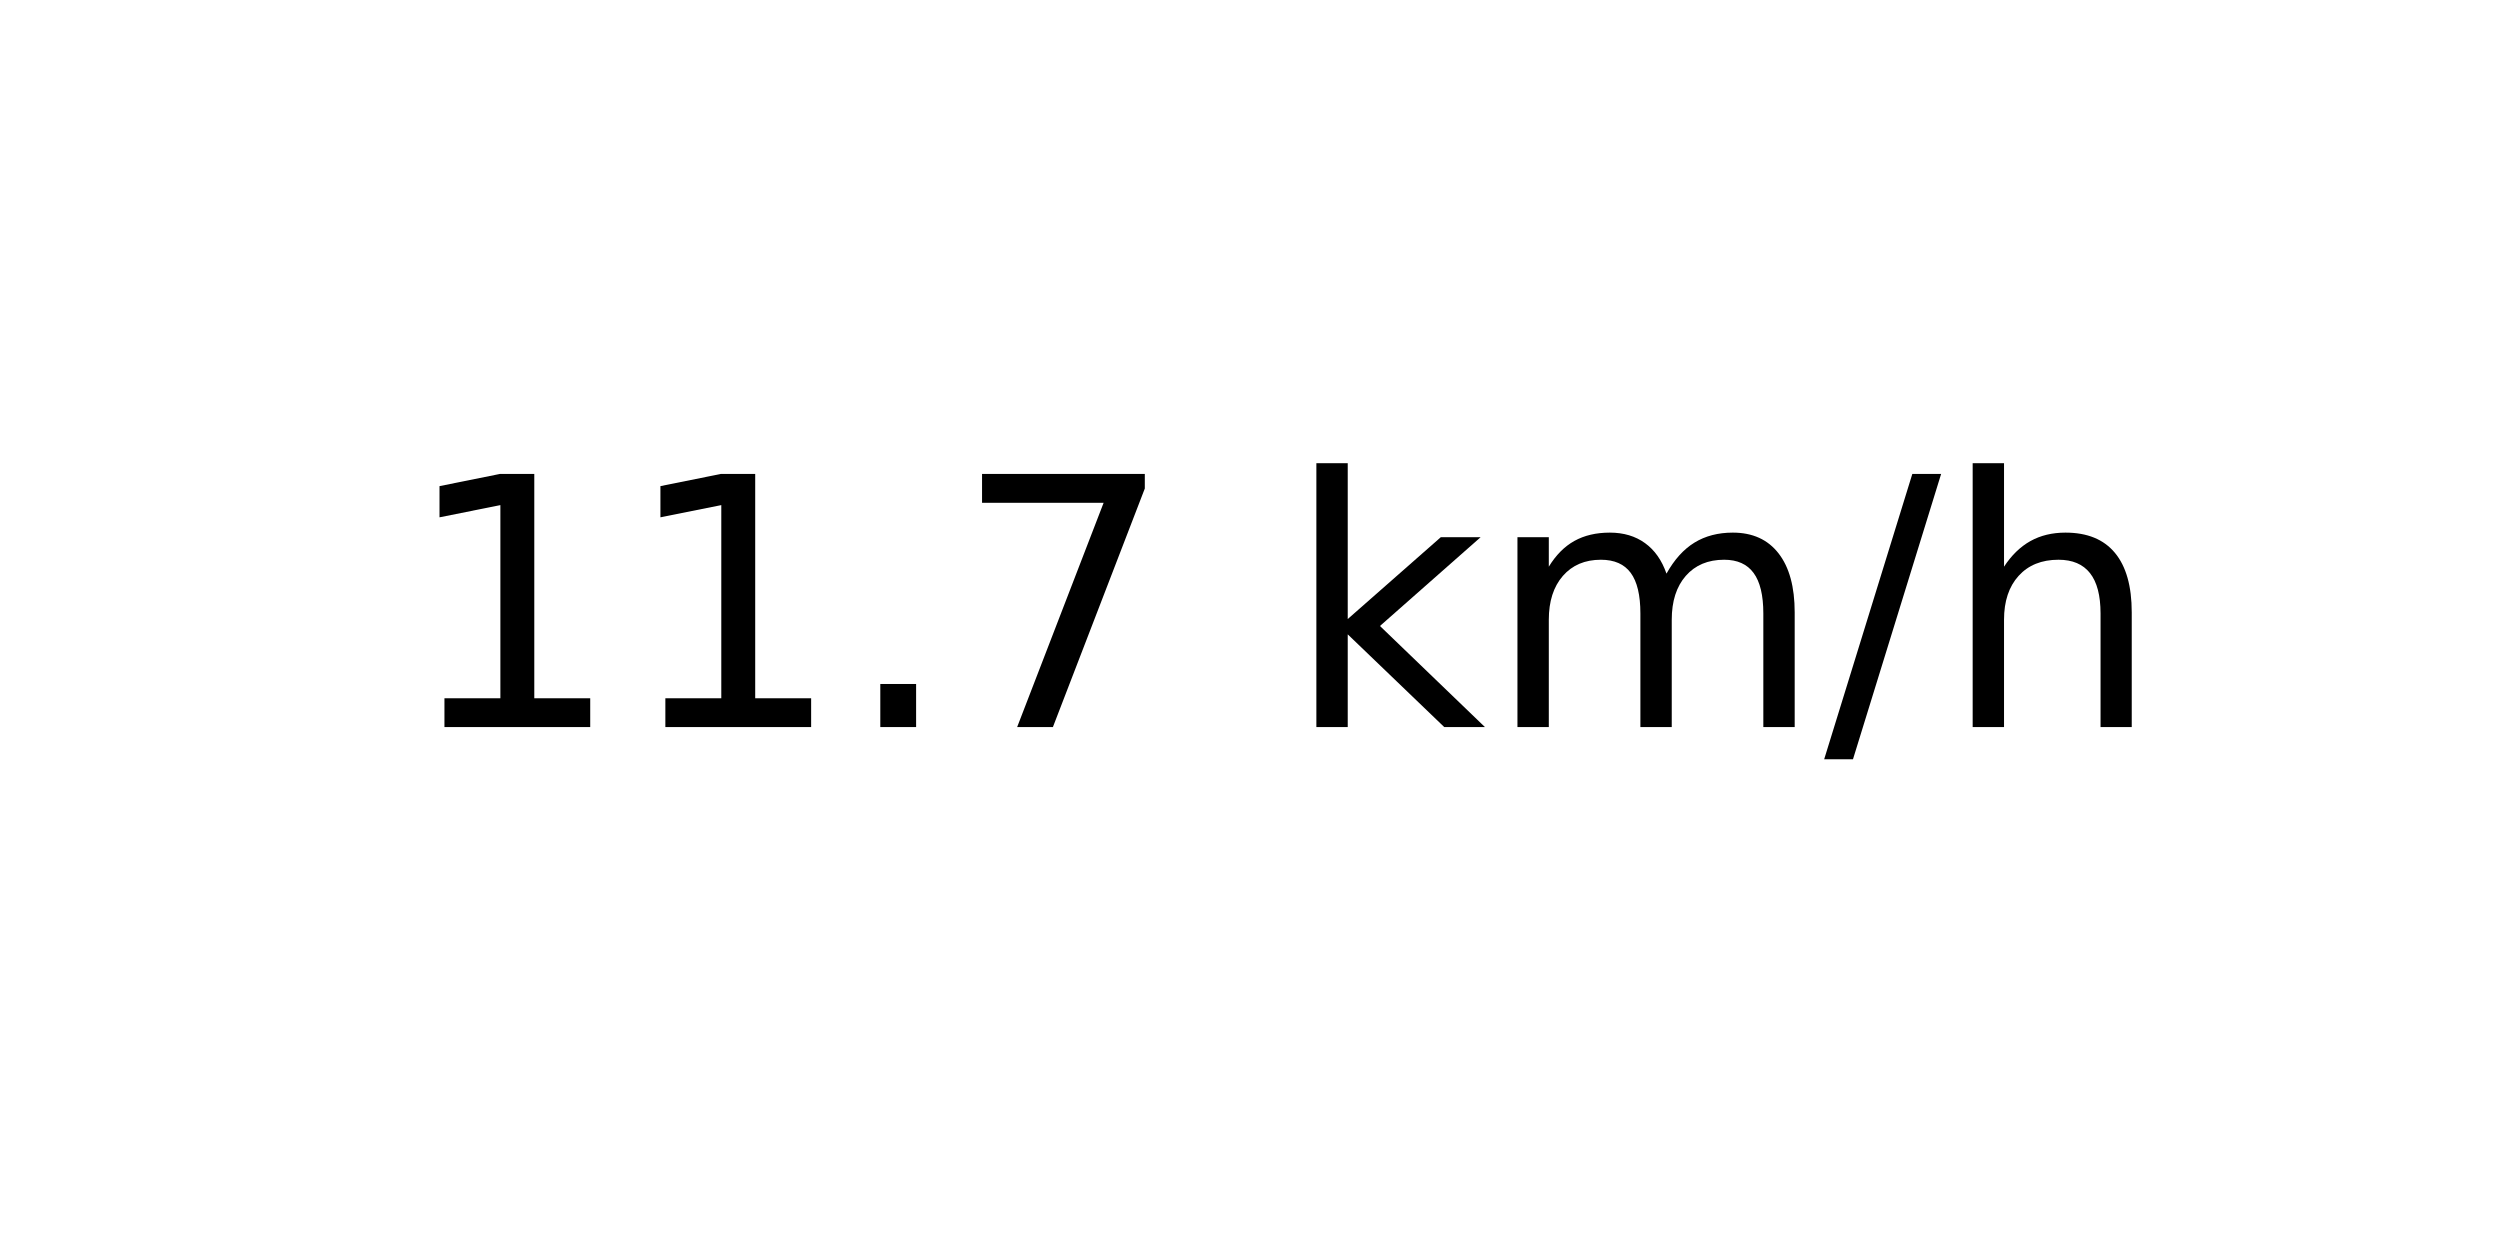
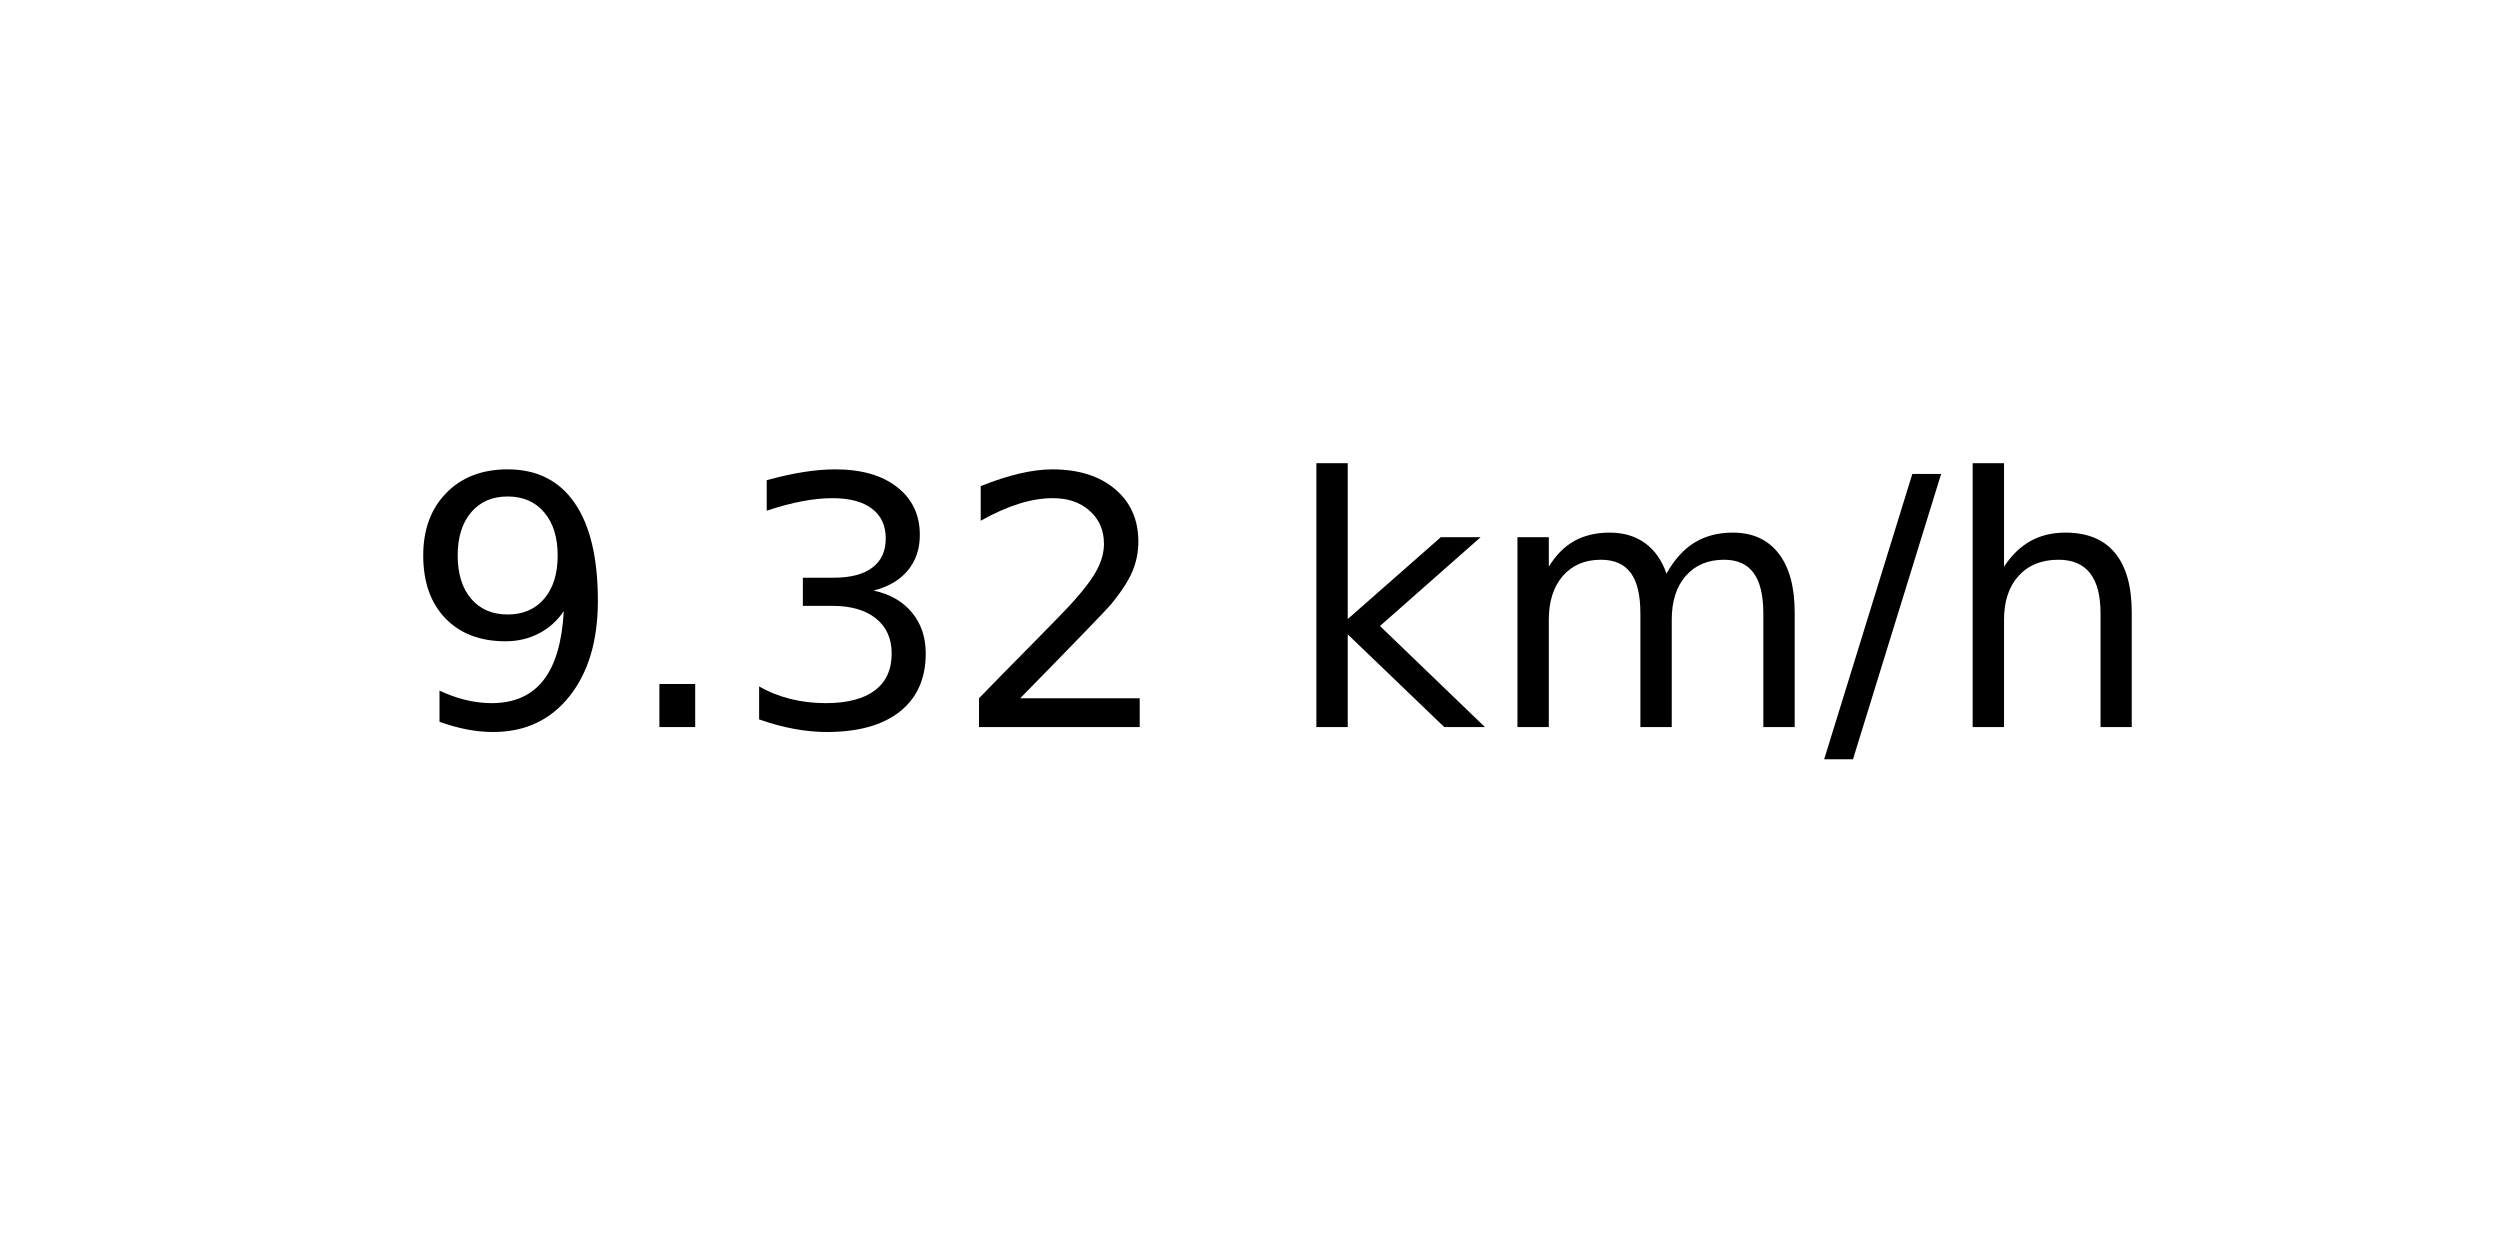
<svg xmlns="http://www.w3.org/2000/svg" xmlns:xlink="http://www.w3.org/1999/xlink" width="72pt" height="36pt" viewBox="0 0 72 36" version="1.1">
  <defs>
    <style type="text/css">*{stroke-linejoin: round; stroke-linecap: butt}</style>
  </defs>
  <g id="figure_1">
    <g id="axes_1">
      <g id="text_1">
        <g transform="translate(11.55937 20.93937) scale(0.1 -0.1)">
          <defs>
-             <path id="DejaVuSans-31" d="M 794 531  L 1825 531  L 1825 4091  L 703 3866  L 703 4441  L 1819 4666  L 2450 4666  L 2450 531  L 3481 531  L 3481 0  L 794 0  L 794 531  z " transform="scale(0.015625)" />
+             <path id="DejaVuSans-39" d="M 703 97  L 703 672  Q 941 559 1184 500  Q 1428 441 1663 441  Q 2288 441 2617 861  Q 2947 1281 2994 2138  Q 2813 1869 2534 1725  Q 2256 1581 1919 1581  Q 1219 1581 811 2004  Q 403 2428 403 3163  Q 403 3881 828 4315  Q 1253 4750 1959 4750  Q 2769 4750 3195 4129  Q 3622 3509 3622 2328  Q 3622 1225 3098 567  Q 2575 -91 1691 -91  Q 1453 -91 1209 -44  Q 966 3 703 97  z M 1959 2075  Q 2384 2075 2632 2365  Q 2881 2656 2881 3163  Q 2881 3666 2632 3958  Q 2384 4250 1959 4250  Q 1534 4250 1286 3958  Q 1038 3666 1038 3163  Q 1038 2656 1286 2365  Q 1534 2075 1959 2075  z " transform="scale(0.015625)" />
            <path id="DejaVuSans-2e" d="M 684 794  L 1344 794  L 1344 0  L 684 0  L 684 794  z " transform="scale(0.015625)" />
-             <path id="DejaVuSans-37" d="M 525 4666  L 3525 4666  L 3525 4397  L 1831 0  L 1172 0  L 2766 4134  L 525 4134  L 525 4666  z " transform="scale(0.015625)" />
+             <path id="DejaVuSans-33" d="M 2597 2516  Q 3050 2419 3304 2112  Q 3559 1806 3559 1356  Q 3559 666 3084 287  Q 2609 -91 1734 -91  Q 1441 -91 1130 -33  Q 819 25 488 141  L 488 750  Q 750 597 1062 519  Q 1375 441 1716 441  Q 2309 441 2620 675  Q 2931 909 2931 1356  Q 2931 1769 2642 2001  Q 2353 2234 1838 2234  L 1294 2234  L 1294 2753  L 1863 2753  Q 2328 2753 2575 2939  Q 2822 3125 2822 3475  Q 2822 3834 2567 4026  Q 2313 4219 1838 4219  Q 1578 4219 1281 4162  Q 984 4106 628 3988  L 628 4550  Q 988 4650 1302 4700  Q 1616 4750 1894 4750  Q 2613 4750 3031 4423  Q 3450 4097 3450 3541  Q 3450 3153 3228 2886  Q 3006 2619 2597 2516  z " transform="scale(0.015625)" />
+             <path id="DejaVuSans-32" d="M 1228 531  L 3431 531  L 3431 0  L 469 0  L 469 531  Q 828 903 1448 1529  Q 2069 2156 2228 2338  Q 2531 2678 2651 2914  Q 2772 3150 2772 3378  Q 2772 3750 2511 3984  Q 2250 4219 1831 4219  Q 1534 4219 1204 4116  Q 875 4013 500 3803  L 500 4441  Q 881 4594 1212 4672  Q 1544 4750 1819 4750  Q 2544 4750 2975 4387  Q 3406 4025 3406 3419  Q 3406 3131 3298 2873  Q 3191 2616 2906 2266  Q 2828 2175 2409 1742  Q 1991 1309 1228 531  z " transform="scale(0.015625)" />
            <path id="DejaVuSans-20" transform="scale(0.015625)" />
            <path id="DejaVuSans-6b" d="M 581 4863  L 1159 4863  L 1159 1991  L 2875 3500  L 3609 3500  L 1753 1863  L 3688 0  L 2938 0  L 1159 1709  L 1159 0  L 581 0  L 581 4863  z " transform="scale(0.015625)" />
            <path id="DejaVuSans-6d" d="M 3328 2828  Q 3544 3216 3844 3400  Q 4144 3584 4550 3584  Q 5097 3584 5394 3201  Q 5691 2819 5691 2113  L 5691 0  L 5113 0  L 5113 2094  Q 5113 2597 4934 2840  Q 4756 3084 4391 3084  Q 3944 3084 3684 2787  Q 3425 2491 3425 1978  L 3425 0  L 2847 0  L 2847 2094  Q 2847 2600 2669 2842  Q 2491 3084 2119 3084  Q 1678 3084 1418 2786  Q 1159 2488 1159 1978  L 1159 0  L 581 0  L 581 3500  L 1159 3500  L 1159 2956  Q 1356 3278 1631 3431  Q 1906 3584 2284 3584  Q 2666 3584 2933 3390  Q 3200 3197 3328 2828  z " transform="scale(0.015625)" />
            <path id="DejaVuSans-2f" d="M 1625 4666  L 2156 4666  L 531 -594  L 0 -594  L 1625 4666  z " transform="scale(0.015625)" />
            <path id="DejaVuSans-68" d="M 3513 2113  L 3513 0  L 2938 0  L 2938 2094  Q 2938 2591 2744 2837  Q 2550 3084 2163 3084  Q 1697 3084 1428 2787  Q 1159 2491 1159 1978  L 1159 0  L 581 0  L 581 4863  L 1159 4863  L 1159 2956  Q 1366 3272 1645 3428  Q 1925 3584 2291 3584  Q 2894 3584 3203 3211  Q 3513 2838 3513 2113  z " transform="scale(0.015625)" />
          </defs>
-           <use xlink:href="#DejaVuSans-31" />
-           <use xlink:href="#DejaVuSans-31" x="63.623" />
-           <use xlink:href="#DejaVuSans-2e" x="127.246" />
-           <use xlink:href="#DejaVuSans-37" x="159.033" />
+           <use xlink:href="#DejaVuSans-39" />
+           <use xlink:href="#DejaVuSans-2e" x="63.623" />
+           <use xlink:href="#DejaVuSans-33" x="95.41" />
+           <use xlink:href="#DejaVuSans-32" x="159.033" />
          <use xlink:href="#DejaVuSans-20" x="222.656" />
          <use xlink:href="#DejaVuSans-6b" x="254.443" />
          <use xlink:href="#DejaVuSans-6d" x="312.354" />
          <use xlink:href="#DejaVuSans-2f" x="409.766" />
          <use xlink:href="#DejaVuSans-68" x="443.457" />
        </g>
      </g>
    </g>
  </g>
</svg>
